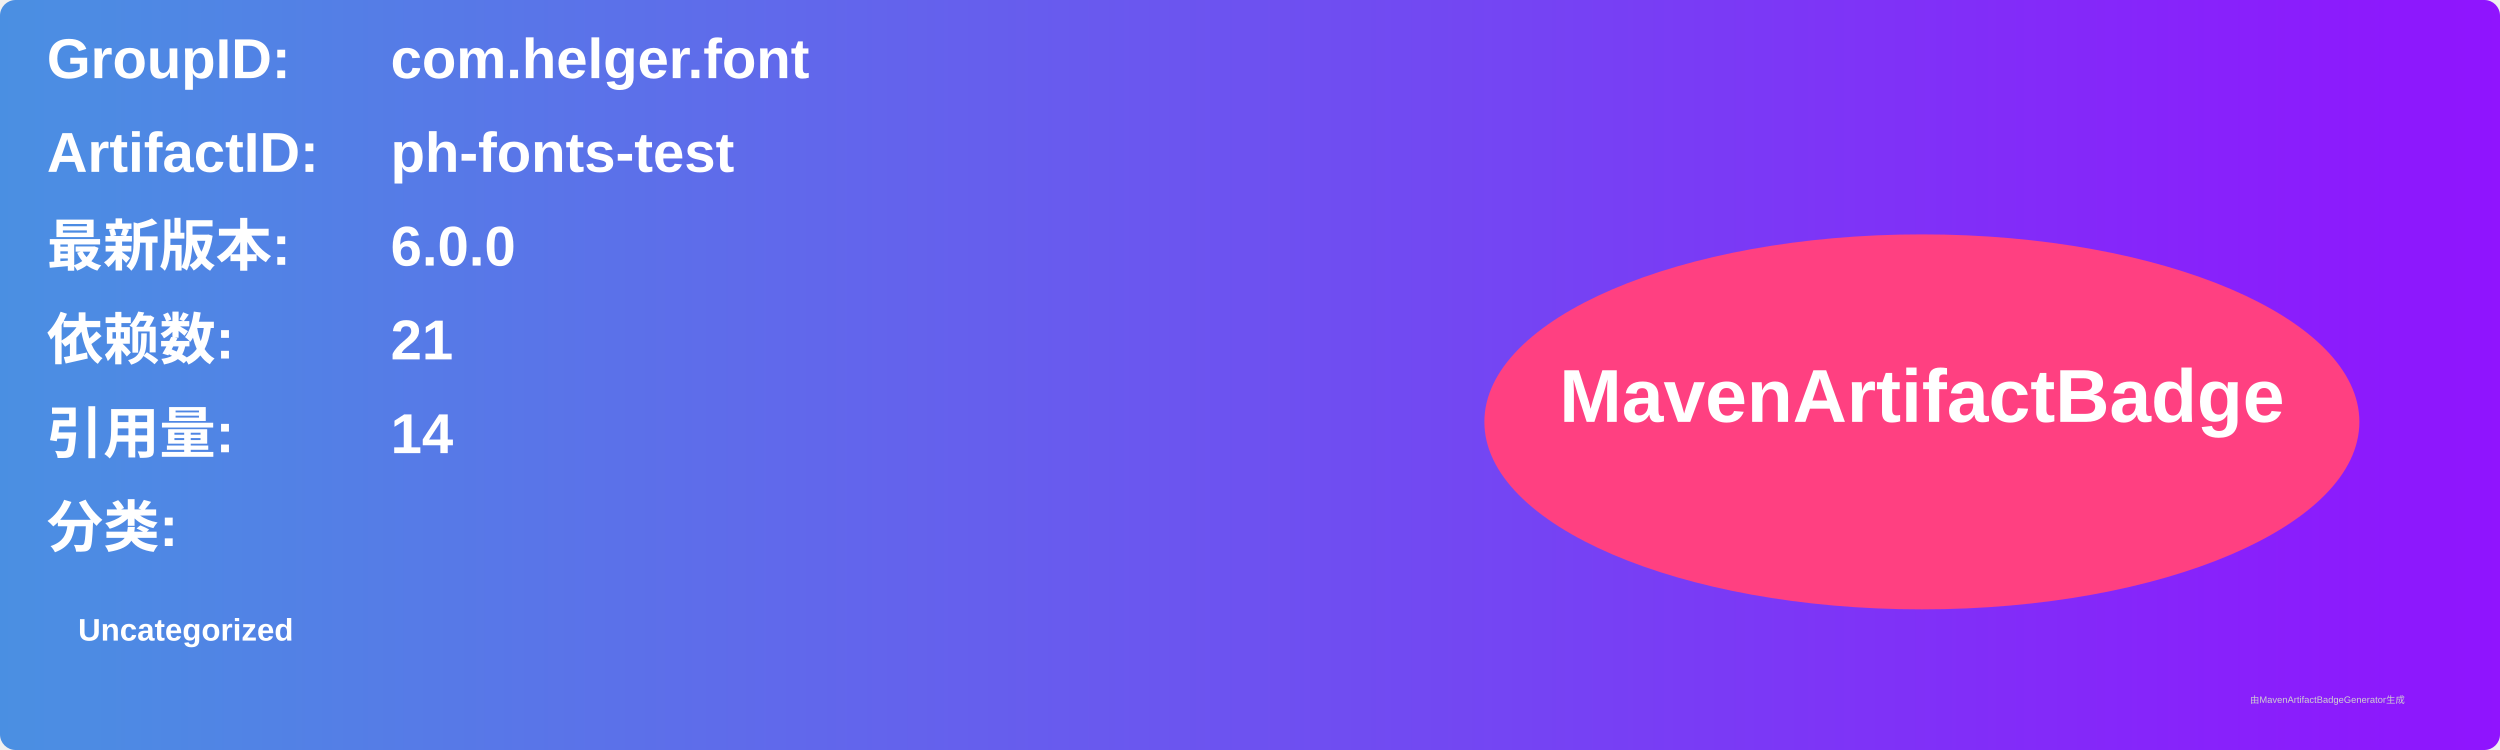
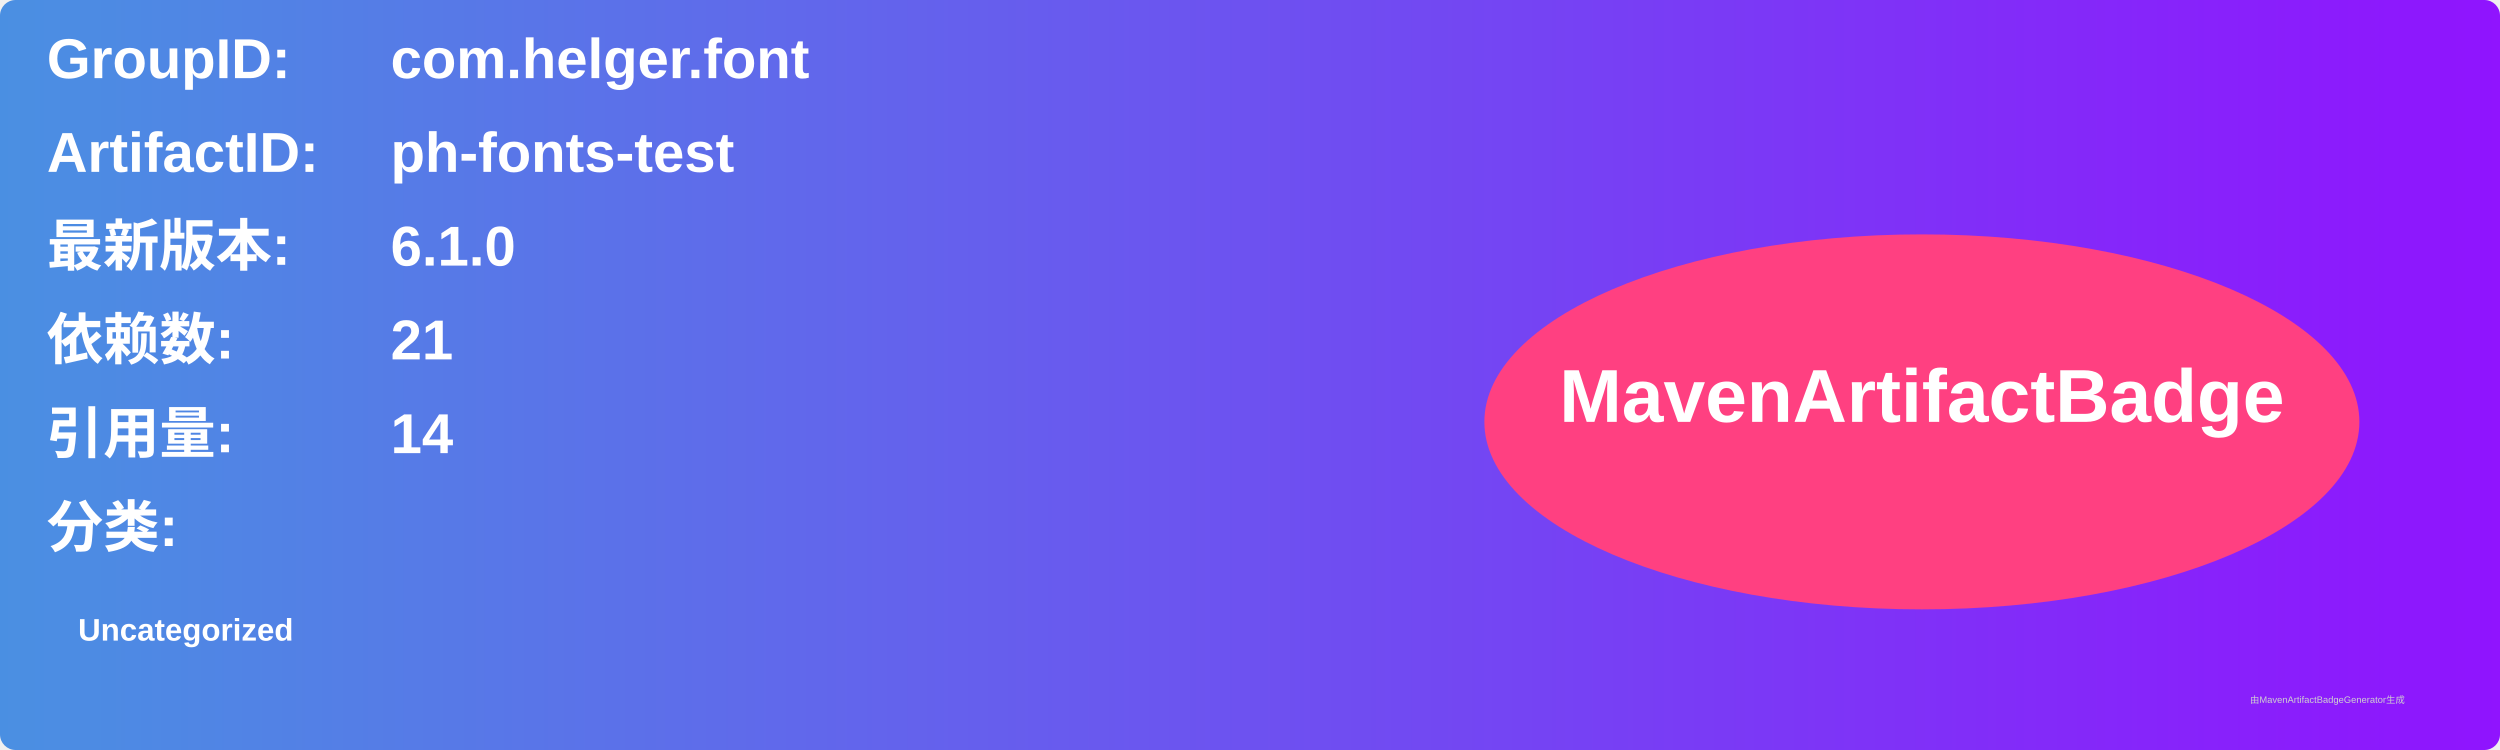
<svg xmlns="http://www.w3.org/2000/svg" width="800" height="240" viewBox="0 0 800 240">
  <linearGradient id="grad" x1="0%" y1="0%" x2="100%" y2="0%">
    <stop offset="0%" stop-color="#4a90e2" />
    <stop offset="100%" stop-color="#9013fe" />
  </linearGradient>
  <rect width="100%" height="100%" rx="5" ry="5" fill="url(#grad)" />
  <g transform="translate(15, 15)">
    <text x="0" y="10" font-family="Arial" font-size="18" fill="white" font-weight="bold" width="260">GroupID:</text>
    <text x="110" y="10" font-family="Arial" font-size="18" fill="white" font-weight="bold" width="460">com.helger.font</text>
    <text x="0" y="40" font-family="Arial" font-size="18" fill="white" font-weight="bold" width="260">ArtifactID:</text>
    <text x="110" y="40" font-family="Arial" font-size="18" fill="white" font-weight="bold" width="460">ph-fonts-test</text>
    <text x="0" y="70" font-family="Arial" font-size="18" fill="white" font-weight="bold">最新版本:</text>
    <text x="110" y="70" font-family="Arial" font-size="18" fill="white" font-weight="bold">
-       <tspan font-weight="bold">6.0.0</tspan>
+       <tspan font-weight="bold">6.1.0</tspan>
    </text>
    <text x="0" y="100" font-family="Arial" font-size="18" fill="white" font-weight="bold">依赖数: </text>
    <text x="110" y="100" font-family="Arial" font-size="18" fill="white">
      <tspan font-weight="bold">21</tspan>
    </text>
    <text x="0" y="130" font-family="Arial" font-size="18" fill="white" font-weight="bold">引用量: </text>
    <text x="110" y="130" font-family="Arial" font-size="18" fill="white">
      <tspan font-weight="bold">14</tspan>
    </text>
    <text x="0" y="160" font-family="Arial" font-size="18" fill="white" font-weight="bold">分类:</text>
    <text x="10" y="190" font-family="Arial" font-size="10" fill="white">
      <tspan font-weight="bold">Uncategorized</tspan>
    </text>
    <ellipse cx="600" cy="120" rx="140" ry="60" fill="#ff4081" />
    <text x="600" y="120" text-anchor="middle" font-family="Arial" font-size="24" fill="white" font-weight="bold">MavenArtifactBadge</text>
  </g>
  <text x="720" y="225" font-family="Arial" font-size="3" fill="#d0d0d0">由MavenArtifactBadgeGenerator生成</text>
</svg>
